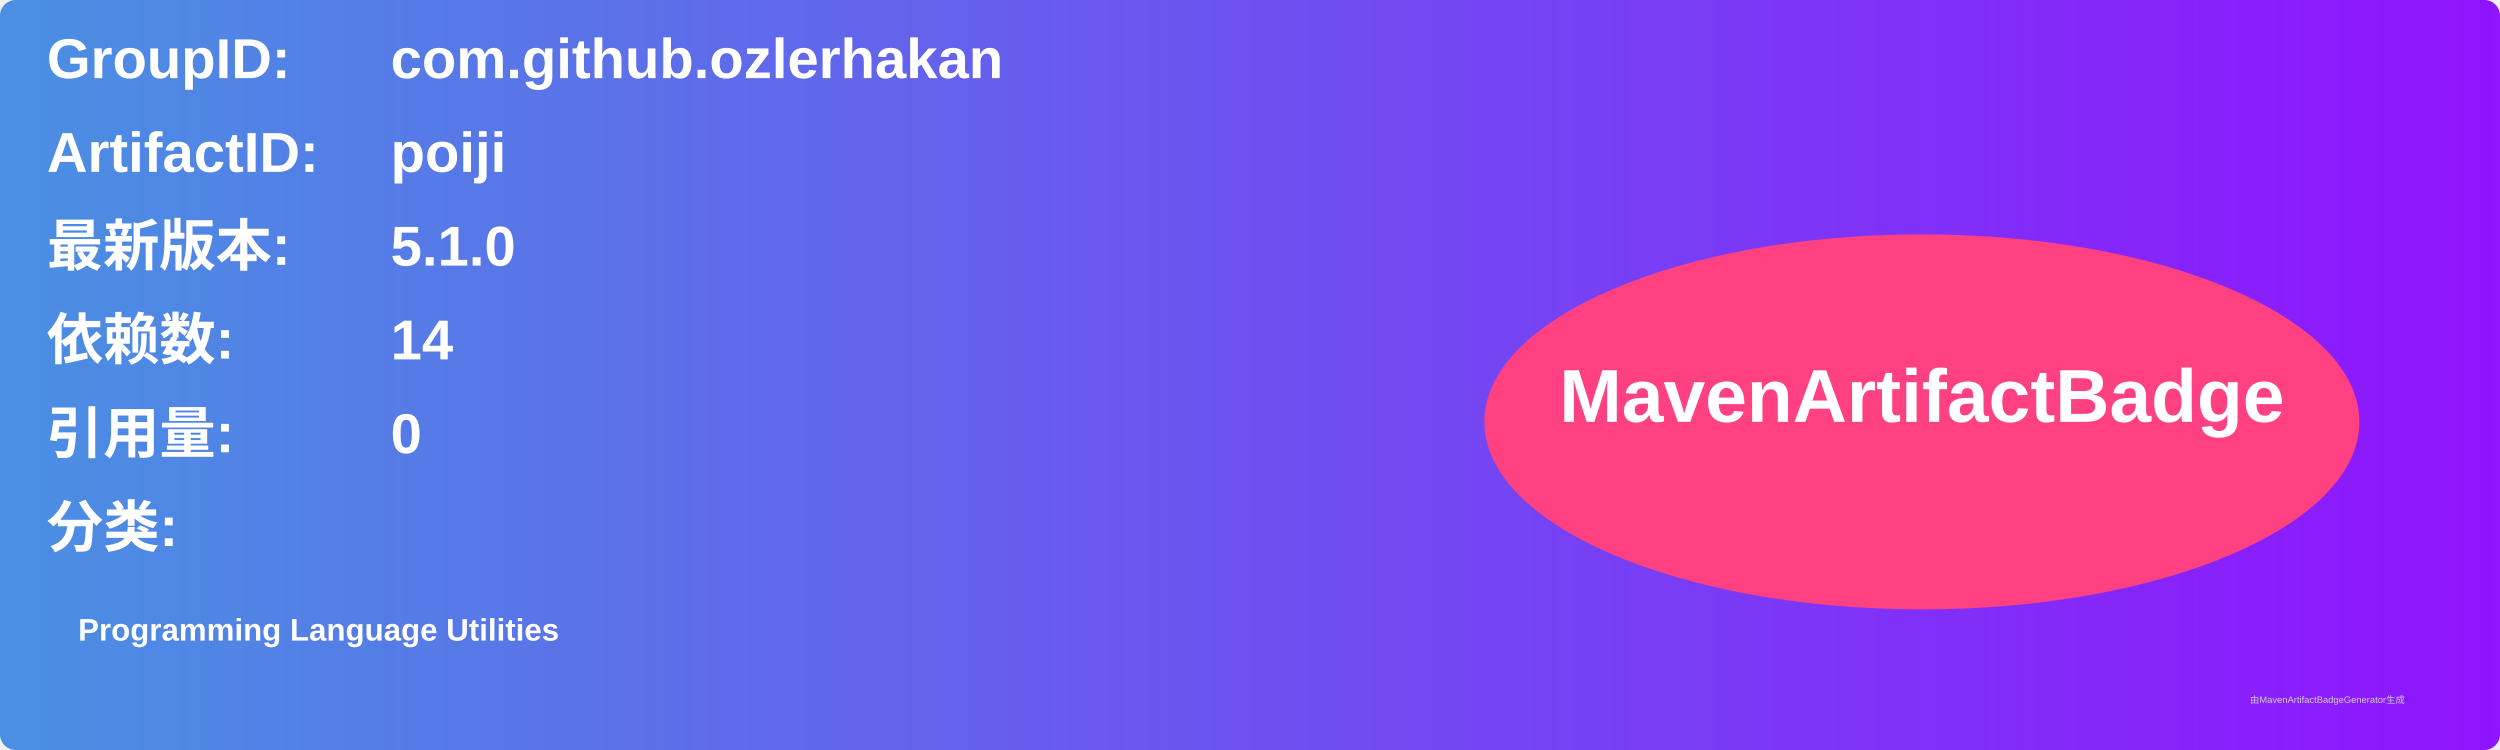
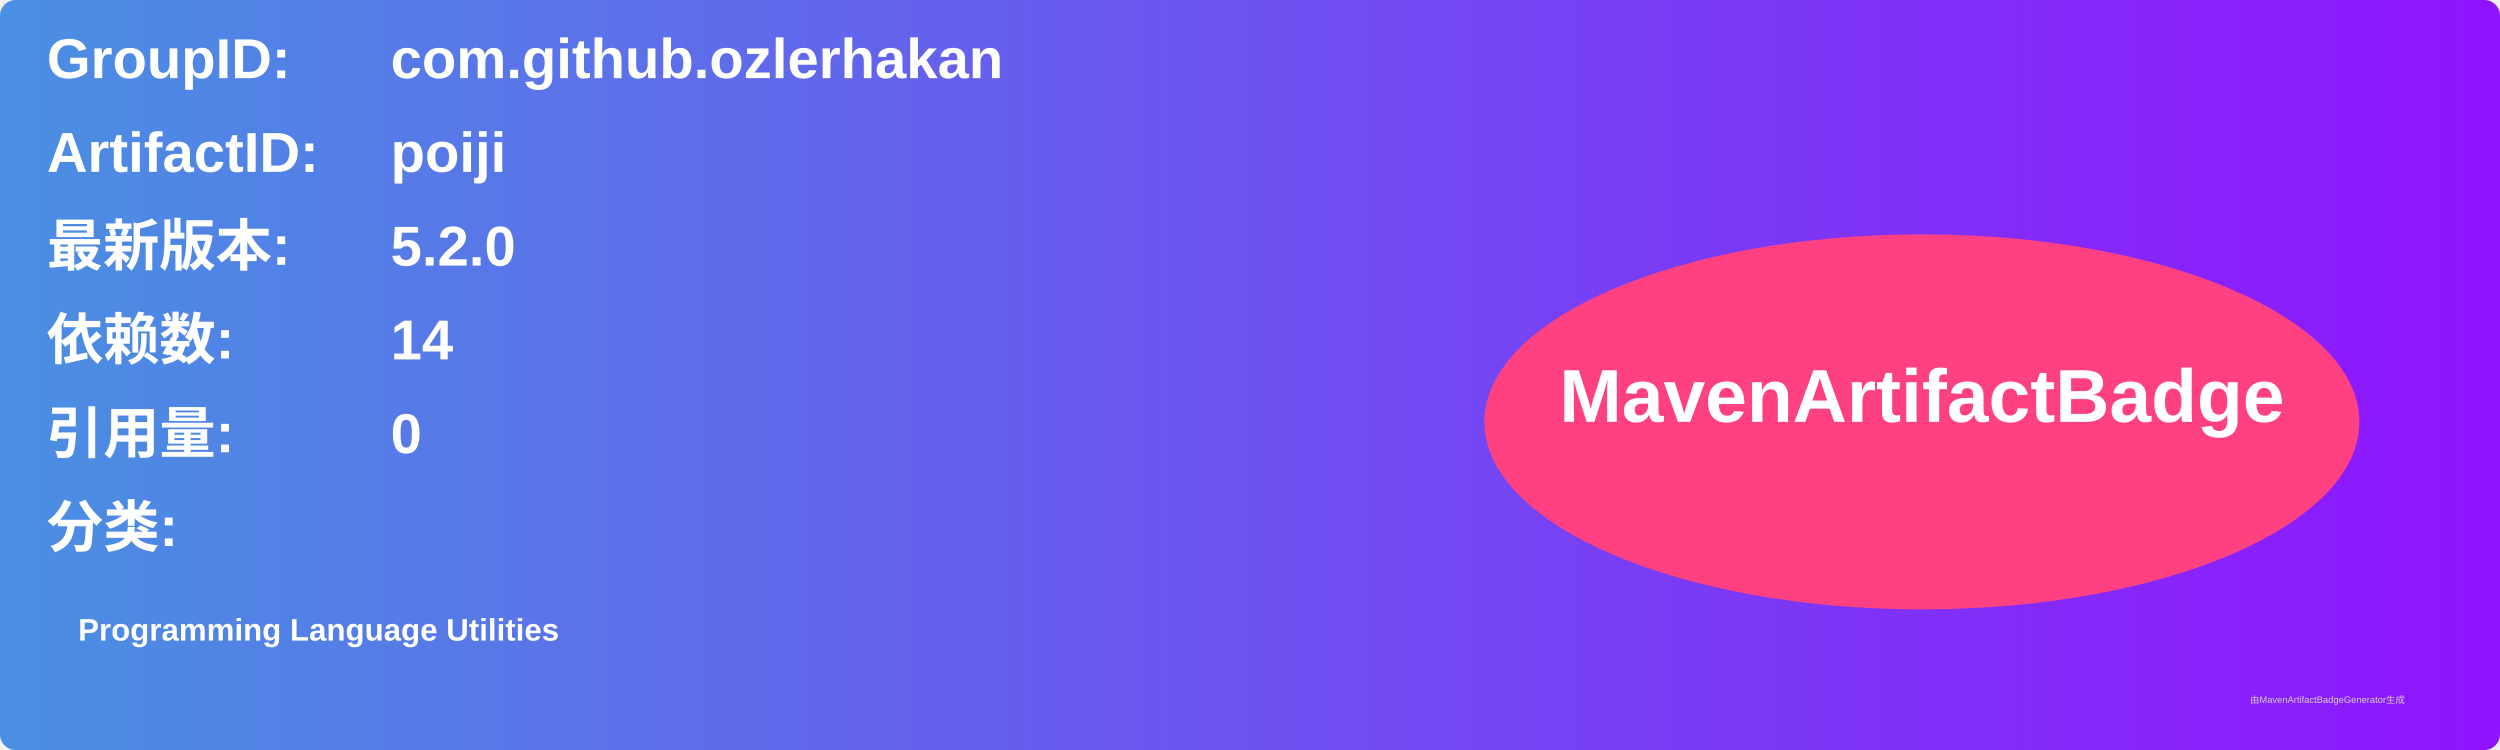
<svg xmlns="http://www.w3.org/2000/svg" width="800" height="240" viewBox="0 0 800 240">
  <linearGradient id="grad" x1="0%" y1="0%" x2="100%" y2="0%">
    <stop offset="0%" stop-color="#4a90e2" />
    <stop offset="100%" stop-color="#9013fe" />
  </linearGradient>
  <rect width="100%" height="100%" rx="5" ry="5" fill="url(#grad)" />
  <g transform="translate(15, 15)">
    <text x="0" y="10" font-family="Arial" font-size="18" fill="white" font-weight="bold" width="260">GroupID:</text>
    <text x="110" y="10" font-family="Arial" font-size="18" fill="white" font-weight="bold" width="460">com.github.ozlerhakan</text>
    <text x="0" y="40" font-family="Arial" font-size="18" fill="white" font-weight="bold" width="260">ArtifactID:</text>
    <text x="110" y="40" font-family="Arial" font-size="18" fill="white" font-weight="bold" width="460">poiji</text>
    <text x="0" y="70" font-family="Arial" font-size="18" fill="white" font-weight="bold">最新版本:</text>
    <text x="110" y="70" font-family="Arial" font-size="18" fill="white" font-weight="bold">
-       <tspan font-weight="bold">5.1.0</tspan>
+       <tspan font-weight="bold">5.2.0</tspan>
    </text>
    <text x="0" y="100" font-family="Arial" font-size="18" fill="white" font-weight="bold">依赖数: </text>
    <text x="110" y="100" font-family="Arial" font-size="18" fill="white">
      <tspan font-weight="bold">14</tspan>
    </text>
    <text x="0" y="130" font-family="Arial" font-size="18" fill="white" font-weight="bold">引用量: </text>
    <text x="110" y="130" font-family="Arial" font-size="18" fill="white">
      <tspan font-weight="bold">0</tspan>
    </text>
    <text x="0" y="160" font-family="Arial" font-size="18" fill="white" font-weight="bold">分类:</text>
    <text x="10" y="190" font-family="Arial" font-size="10" fill="white">
      <tspan font-weight="bold">Programming Language Utilities</tspan>
    </text>
    <ellipse cx="600" cy="120" rx="140" ry="60" fill="#ff4081" />
    <text x="600" y="120" text-anchor="middle" font-family="Arial" font-size="24" fill="white" font-weight="bold">MavenArtifactBadge</text>
  </g>
  <text x="720" y="225" font-family="Arial" font-size="3" fill="#d0d0d0">由MavenArtifactBadgeGenerator生成</text>
</svg>
